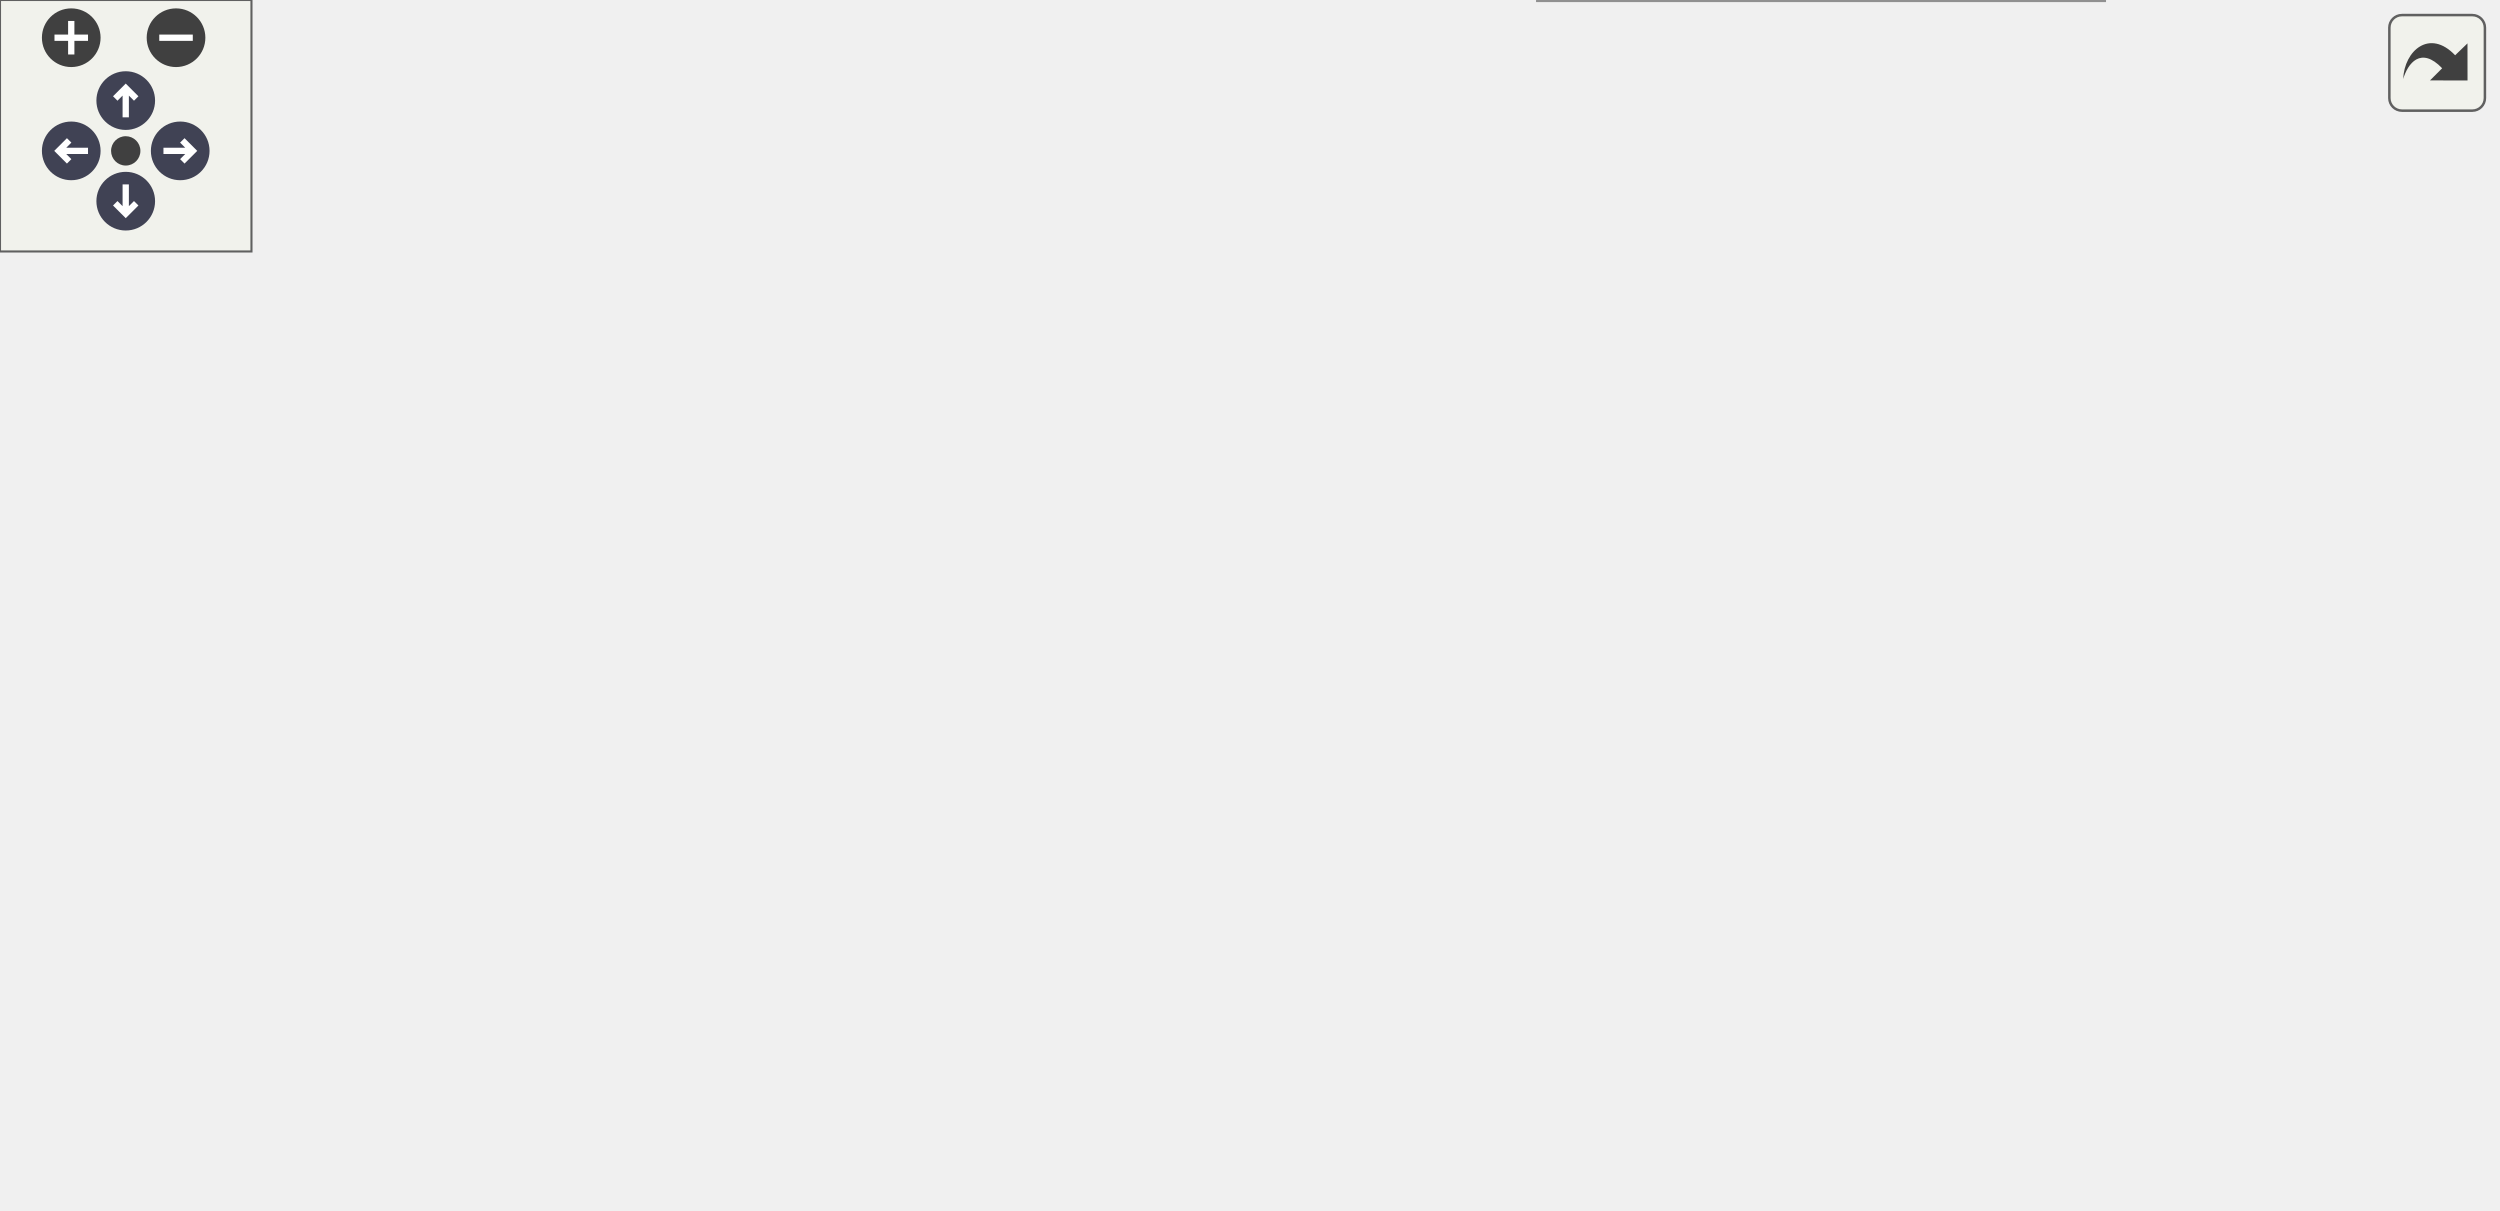
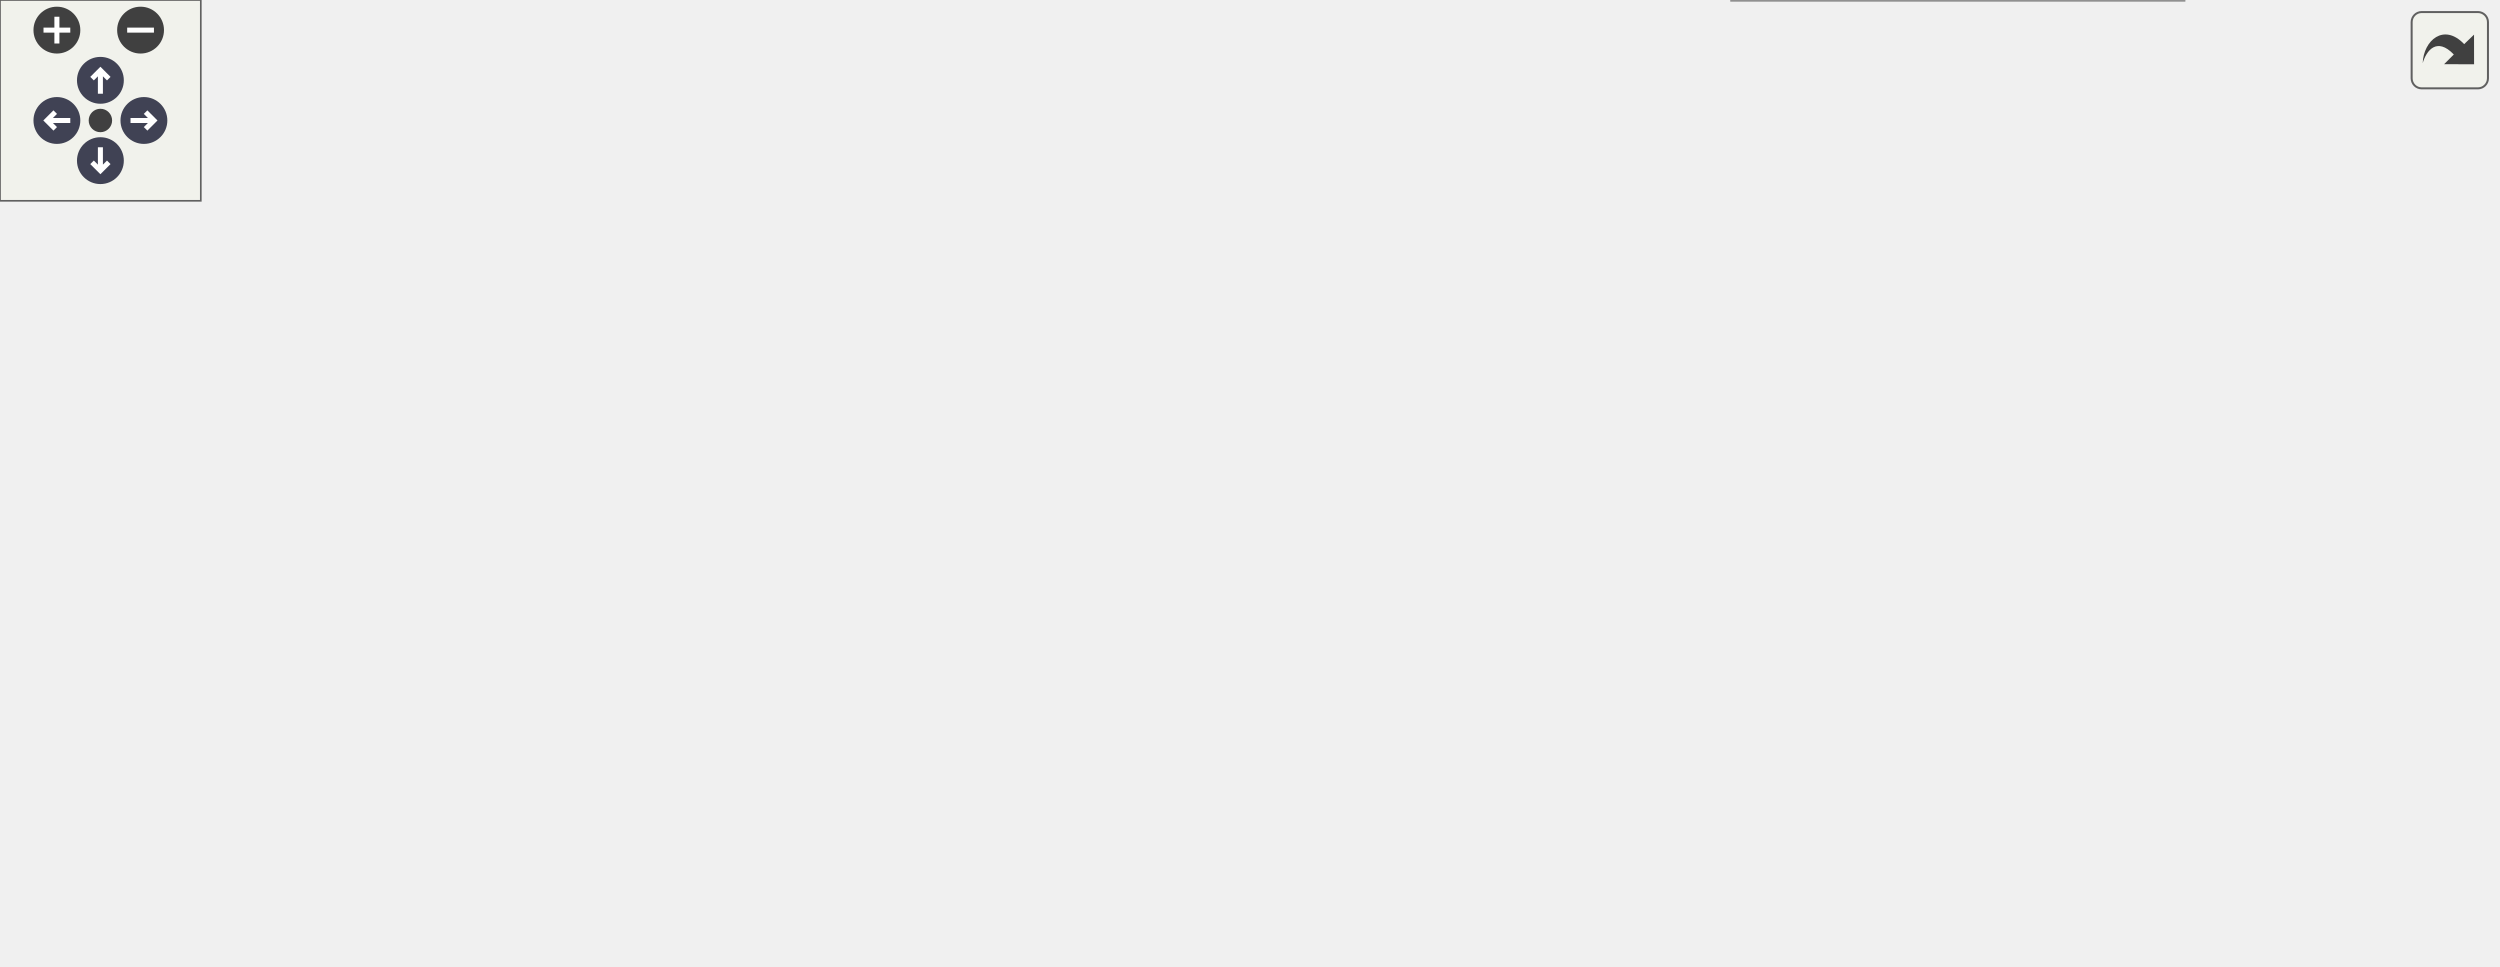
<svg xmlns="http://www.w3.org/2000/svg" xmlns:xlink="http://www.w3.org/1999/xlink" id="main" version="1.1" xml:space="preserve">
  <style type="text/css">
.node, .edge {opacity: 0.7;}
.node.selected, .edge.selected {opacity: 1;}
.edge:hover path { stroke: red; }
.edge:hover polygon { stroke: red; fill: red; }
</style>
  <defs>
    <circle id="rim" cx="0" cy="0" r="7" />
    <circle id="rim2" cx="0" cy="0" r="3.5" />
    <g id="zoomPlus">
      <use xlink:href="#rim" fill="#404040">
        <set attributeName="fill" to="#808080" begin="zoomplus.mouseover" end="zoomplus.mouseout" />
      </use>
      <path d="M-4,0h8M0,-4v8" fill="none" stroke="white" stroke-width="1.5" pointer-events="none" />
    </g>
    <g id="zoomMin">
      <use xlink:href="#rim" fill="#404040">
        <set attributeName="fill" to="#808080" begin="zoomminus.mouseover" end="zoomminus.mouseout" />
      </use>
      <path d="M-4,0h8" fill="none" stroke="white" stroke-width="1.5" pointer-events="none" />
    </g>
    <g id="arrowUp" transform="translate(30 24)">
      <use xlink:href="#rim" />
      <path pointer-events="none" fill="none" stroke="white" stroke-width="1.5" d="M0,-3.0v7 M-2.5,-0.5L0,-3.0L2.5,-0.5" />
    </g>
    <g id="arrowRight" transform="rotate(90) translate(36 -43)">
      <use xlink:href="#rim" />
      <path pointer-events="none" fill="none" stroke="white" stroke-width="1.5" d="M0,-3.0v7 M-2.5,-0.5L0,-3.0L2.5,-0.5" />
    </g>
    <g id="arrowDown" transform="rotate(180) translate(-30 -48)">
      <use xlink:href="#rim" />
      <path pointer-events="none" fill="none" stroke="white" stroke-width="1.5" d="M0,-3.0v7 M-2.5,-0.5L0,-3.0L2.5,-0.5" />
    </g>
    <g id="arrowLeft" transform="rotate(270) translate(-36 17)">
      <use xlink:href="#rim" />
      <path pointer-events="none" fill="none" stroke="white" stroke-width="1.5" d="M0,-3.0v7 M-2.5,-0.5L0,-3.0L2.5,-0.5" />
    </g>
    <g id="resetDef">
      <use xlink:href="#rim2" fill="#404040">
        <set attributeName="fill" to="#808080" begin="reset.mouseover" end="reset.mouseout" />
      </use>
    </g>
  </defs>
  <svg id="graph" class="graph">
    <g id="viewport">
      <g id="Node000001" class="node">
        <g id="a_Node000001">
          <a xlink:title="Debug and Release assertion macro implementations for GCC/Clang platforms.">
-             <polygon fill="#999999" stroke="#666666" points="368,-228 241,-228 241,-187 368,-187 368,-228" />
-             <text text-anchor="start" x="249" y="-216" font-family="Helvetica,sans-Serif" font-size="10.00">src/platforms/common</text>
-             <text text-anchor="start" x="249" y="-205" font-family="Helvetica,sans-Serif" font-size="10.00">/assertion_macro_gcc</text>
-             <text text-anchor="middle" x="304.5" y="-194" font-family="Helvetica,sans-Serif" font-size="10.00">_clang.hpp</text>
+             <polygon fill="#999999" stroke="#666666" points="451.5,-228 324.5,-228 324.5,-187 451.5,-187 451.5,-228" />
+             <text text-anchor="start" x="332.5" y="-216" font-family="Helvetica,sans-Serif" font-size="10.00">src/platforms/common</text>
+             <text text-anchor="start" x="332.5" y="-205" font-family="Helvetica,sans-Serif" font-size="10.00">/assertion_macro_gcc</text>
+             <text text-anchor="middle" x="388" y="-194" font-family="Helvetica,sans-Serif" font-size="10.00">_clang.hpp</text>
          </a>
        </g>
      </g>
      <g id="Node000002" class="node">
        <g id="a_Node000002">
-           <a xlink:href="../../df/db1/gba_2platform__config_8hpp.html" target="_top" xlink:title="additional nintendo game boy advance platform header">
-             <polygon fill="white" stroke="#666666" points="161,-151 14,-151 14,-121 161,-121 161,-151" />
-             <text text-anchor="start" x="22" y="-139" font-family="Helvetica,sans-Serif" font-size="10.00">src/platforms/gba/platform</text>
-             <text text-anchor="middle" x="87.5" y="-128" font-family="Helvetica,sans-Serif" font-size="10.00">_config.hpp</text>
+           <a xlink:href="../../d5/d82/3ds_2platform__config_8hpp.html" target="_top" xlink:title="additional nintendo ds platform header">
+             <polygon fill="white" stroke="#666666" points="146,-151 0,-151 0,-121 146,-121 146,-151" />
+             <text text-anchor="start" x="8" y="-139" font-family="Helvetica,sans-Serif" font-size="10.00">src/platforms/3ds/platform</text>
+             <text text-anchor="middle" x="73" y="-128" font-family="Helvetica,sans-Serif" font-size="10.00">_config.hpp</text>
          </a>
        </g>
      </g>
      <g id="edge1_Node000001_Node000002" class="edge">
        <g id="a_edge1_Node000001_Node000002">
          <a xlink:title=" ">
-             <path fill="none" stroke="#63b8ff" d="M233.65,-183.81C199.89,-173 160.57,-160.4 131.22,-151" />
-             <polygon fill="#63b8ff" stroke="#63b8ff" points="232.88,-187.24 243.48,-186.96 235.02,-180.57 232.88,-187.24" />
+             <path fill="none" stroke="#63b8ff" d="M314.41,-190.26C260.51,-178.37 188.07,-162.39 136.65,-151.04" />
+             <polygon fill="#63b8ff" stroke="#63b8ff" points="313.74,-193.7 324.26,-192.44 315.24,-186.86 313.74,-193.7" />
          </a>
        </g>
      </g>
      <g id="Node000003" class="node">
        <g id="a_Node000003">
-           <a xlink:href="../../dd/d9e/linux_2platform__config_8hpp.html" target="_top" xlink:title="additional linux platform header">
-             <polygon fill="white" stroke="#666666" points="296,-151 179,-151 179,-121 296,-121 296,-151" />
-             <text text-anchor="start" x="187" y="-139" font-family="Helvetica,sans-Serif" font-size="10.00">src/platforms/linux</text>
-             <text text-anchor="middle" x="237.5" y="-128" font-family="Helvetica,sans-Serif" font-size="10.00">/platform_config.hpp</text>
+           <a xlink:href="../../df/db1/gba_2platform__config_8hpp.html" target="_top" xlink:title="additional nintendo game boy advance platform header">
+             <polygon fill="white" stroke="#666666" points="311.5,-151 164.5,-151 164.5,-121 311.5,-121 311.5,-151" />
+             <text text-anchor="start" x="172.5" y="-139" font-family="Helvetica,sans-Serif" font-size="10.00">src/platforms/gba/platform</text>
+             <text text-anchor="middle" x="238" y="-128" font-family="Helvetica,sans-Serif" font-size="10.00">_config.hpp</text>
          </a>
        </g>
      </g>
      <g id="edge2_Node000001_Node000003" class="edge">
        <g id="a_edge2_Node000001_Node000003">
          <a xlink:title=" ">
-             <path fill="none" stroke="#63b8ff" d="M278.52,-179.55C269.13,-169.81 258.92,-159.22 251.03,-151.04" />
-             <polygon fill="#63b8ff" stroke="#63b8ff" points="276.02,-182 285.48,-186.77 281.06,-177.14 276.02,-182" />
+             <path fill="none" stroke="#63b8ff" d="M336.64,-182.71C313.95,-172.19 288.03,-160.18 268.46,-151.11" />
+             <polygon fill="#63b8ff" stroke="#63b8ff" points="335.27,-185.93 345.82,-186.96 338.22,-179.58 335.27,-185.93" />
+           </a>
+         </g>
+       </g>
+       <g id="Node000004" class="node">
+         <g id="a_Node000004">
+           <a xlink:href="../../dd/d9e/linux_2platform__config_8hpp.html" target="_top" xlink:title="additional linux platform header">
+             <polygon fill="white" stroke="#666666" points="446.5,-151 329.5,-151 329.5,-121 446.5,-121 446.5,-151" />
+             <text text-anchor="start" x="337.5" y="-139" font-family="Helvetica,sans-Serif" font-size="10.00">src/platforms/linux</text>
+             <text text-anchor="middle" x="388" y="-128" font-family="Helvetica,sans-Serif" font-size="10.00">/platform_config.hpp</text>
+           </a>
+         </g>
+       </g>
+       <g id="edge3_Node000001_Node000004" class="edge">
+         <g id="a_edge3_Node000001_Node000004">
+           <a xlink:title=" ">
+             <path fill="none" stroke="#63b8ff" d="M388,-176.66C388,-167.76 388,-158.42 388,-151.04" />
+             <polygon fill="#63b8ff" stroke="#63b8ff" points="384.5,-176.77 388,-186.77 391.5,-176.77 384.5,-176.77" />
+           </a>
+         </g>
+       </g>
+       <g id="Node000010" class="node">
+         <g id="a_Node000010">
+           <a xlink:href="../../d8/d80/macos_2platform__config_8hpp.html" target="_top" xlink:title="additional macOS platform header">
+             <polygon fill="white" stroke="#666666" points="581.5,-151 464.5,-151 464.5,-121 581.5,-121 581.5,-151" />
+             <text text-anchor="start" x="472.5" y="-139" font-family="Helvetica,sans-Serif" font-size="10.00">src/platforms/macos</text>
+             <text text-anchor="middle" x="523" y="-128" font-family="Helvetica,sans-Serif" font-size="10.00">/platform_config.hpp</text>
+           </a>
+         </g>
+       </g>
+       <g id="edge9_Node000001_Node000010" class="edge">
+         <g id="a_edge9_Node000001_Node000010">
+           <a xlink:title=" ">
+             <path fill="none" stroke="#63b8ff" d="M435.04,-182.28C455.27,-171.87 478.21,-160.06 495.59,-151.11" />
+             <polygon fill="#63b8ff" stroke="#63b8ff" points="433.25,-179.27 425.96,-186.96 436.46,-185.49 433.25,-179.27" />
+           </a>
+         </g>
+       </g>
+       <g id="Node000011" class="node">
+         <g id="a_Node000011">
+           <a xlink:href="../../dc/d74/nds_2platform__config_8hpp.html" target="_top" xlink:title="additional nintendo ds platform header">
+             <polygon fill="white" stroke="#666666" points="746,-151 600,-151 600,-121 746,-121 746,-151" />
+             <text text-anchor="start" x="608" y="-139" font-family="Helvetica,sans-Serif" font-size="10.00">src/platforms/nds/platform</text>
+             <text text-anchor="middle" x="673" y="-128" font-family="Helvetica,sans-Serif" font-size="10.00">_config.hpp</text>
+           </a>
+         </g>
+       </g>
+       <g id="edge10_Node000001_Node000011" class="edge">
+         <g id="a_edge10_Node000001_Node000011">
+           <a xlink:title=" ">
+             <path fill="none" stroke="#63b8ff" d="M461.61,-188.55C509.5,-176.87 571.07,-161.86 615.4,-151.05" />
+             <polygon fill="#63b8ff" stroke="#63b8ff" points="460.49,-185.22 451.6,-190.99 462.15,-192.02 460.49,-185.22" />
+           </a>
+         </g>
+       </g>
+       <g id="Node000005" class="node">
+         <g id="a_Node000005">
+           <a xlink:href="../../da/d47/core_8hpp.html" target="_top" xlink:title="Umbrella header for the engine core module.">
+             <polygon fill="white" stroke="#666666" points="436.5,-85 339.5,-85 339.5,-66 436.5,-66 436.5,-85" />
+             <text text-anchor="middle" x="388" y="-73" font-family="Helvetica,sans-Serif" font-size="10.00">include/core.hpp</text>
+           </a>
+         </g>
+       </g>
+       <g id="edge4_Node000004_Node000005" class="edge">
+         <g id="a_edge4_Node000004_Node000005">
+           <a xlink:title=" ">
+             <path fill="none" stroke="#63b8ff" d="M388,-110.75C388,-101.72 388,-92.03 388,-85.27" />
+             <polygon fill="#63b8ff" stroke="#63b8ff" points="384.5,-110.84 388,-120.84 391.5,-110.84 384.5,-110.84" />
+           </a>
+         </g>
+       </g>
+       <g id="Node000006" class="node">
+         <g id="a_Node000006">
+           <a xlink:href="../../d4/d78/math_8hpp.html" target="_top" xlink:title="Umbrella header for the engine mathematics module.">
+             <polygon fill="white" stroke="#666666" points="251.5,-24.5 150.5,-24.5 150.5,-5.5 251.5,-5.5 251.5,-24.5" />
+             <text text-anchor="middle" x="201" y="-12.5" font-family="Helvetica,sans-Serif" font-size="10.00">include/math.hpp</text>
+           </a>
+         </g>
+       </g>
+       <g id="edge5_Node000005_Node000006" class="edge">
+         <g id="a_edge5_Node000005_Node000006">
+           <a xlink:title=" ">
+             <path fill="none" stroke="#63b8ff" d="M351.12,-62.96C314.95,-51.65 260.65,-34.66 228.22,-24.52" />
+             <polygon fill="#63b8ff" stroke="#63b8ff" points="350.22,-66.35 360.81,-65.99 352.31,-59.67 350.22,-66.35" />
+           </a>
+         </g>
+       </g>
+       <g id="Node000007" class="node">
+         <g id="a_Node000007">
+           <a xlink:href="../../db/d2d/hashes_8cpp.html" target="_top" xlink:title="Implementation of CRC hash functions with lookup tables for optimal performance.">
+             <polygon fill="white" stroke="#666666" points="382.5,-24.5 269.5,-24.5 269.5,-5.5 382.5,-5.5 382.5,-24.5" />
+             <text text-anchor="middle" x="326" y="-12.5" font-family="Helvetica,sans-Serif" font-size="10.00">src/core/hashes.cpp</text>
+           </a>
+         </g>
+       </g>
+       <g id="edge6_Node000005_Node000007" class="edge">
+         <g id="a_edge6_Node000005_Node000007">
+           <a xlink:title=" ">
+             <path fill="none" stroke="#63b8ff" d="M371.48,-58.91C359.85,-47.94 344.72,-33.67 335.19,-24.67" />
+             <polygon fill="#63b8ff" stroke="#63b8ff" points="369.18,-61.55 378.85,-65.87 373.98,-56.46 369.18,-61.55" />
+           </a>
+         </g>
+       </g>
+       <g id="Node000008" class="node">
+         <g id="a_Node000008">
+           <a xlink:href="../../de/d06/utils_8cpp.html" target="_top" xlink:title="Implementation of core utility functions for string manipulation, encoding conversion,...">
+             <polygon fill="white" stroke="#666666" points="499.5,-24.5 400.5,-24.5 400.5,-5.5 499.5,-5.5 499.5,-24.5" />
+             <text text-anchor="middle" x="450" y="-12.5" font-family="Helvetica,sans-Serif" font-size="10.00">src/core/utils.cpp</text>
+           </a>
+         </g>
+       </g>
+       <g id="edge7_Node000005_Node000008" class="edge">
+         <g id="a_edge7_Node000005_Node000008">
+           <a xlink:title=" ">
+             <path fill="none" stroke="#63b8ff" d="M404.52,-58.91C416.15,-47.94 431.28,-33.67 440.81,-24.67" />
+             <polygon fill="#63b8ff" stroke="#63b8ff" points="402.02,-56.46 397.15,-65.87 406.82,-61.55 402.02,-56.46" />
          </a>
        </g>
      </g>
      <g id="Node000009" class="node">
        <g id="a_Node000009">
-           <a xlink:href="../../d8/d80/macos_2platform__config_8hpp.html" target="_top" xlink:title="additional macOS platform header">
-             <polygon fill="white" stroke="#666666" points="431,-151 314,-151 314,-121 431,-121 431,-151" />
-             <text text-anchor="start" x="322" y="-139" font-family="Helvetica,sans-Serif" font-size="10.00">src/platforms/macos</text>
-             <text text-anchor="middle" x="372.5" y="-128" font-family="Helvetica,sans-Serif" font-size="10.00">/platform_config.hpp</text>
-           </a>
-         </g>
-       </g>
-       <g id="edge8_Node000001_Node000009" class="edge">
-         <g id="a_edge8_Node000001_Node000009">
-           <a xlink:title=" ">
-             <path fill="none" stroke="#63b8ff" d="M330.87,-179.55C340.39,-169.81 350.76,-159.22 358.76,-151.04" />
-             <polygon fill="#63b8ff" stroke="#63b8ff" points="328.3,-177.17 323.8,-186.77 333.3,-182.07 328.3,-177.17" />
-           </a>
-         </g>
-       </g>
-       <g id="Node000010" class="node">
-         <g id="a_Node000010">
-           <a xlink:href="../../dc/d74/nds_2platform__config_8hpp.html" target="_top" xlink:title="additional nintendo ds platform header">
-             <polygon fill="white" stroke="#666666" points="595.5,-151 449.5,-151 449.5,-121 595.5,-121 595.5,-151" />
-             <text text-anchor="start" x="457.5" y="-139" font-family="Helvetica,sans-Serif" font-size="10.00">src/platforms/nds/platform</text>
-             <text text-anchor="middle" x="522.5" y="-128" font-family="Helvetica,sans-Serif" font-size="10.00">_config.hpp</text>
-           </a>
-         </g>
-       </g>
-       <g id="edge9_Node000001_Node000010" class="edge">
-         <g id="a_edge9_Node000001_Node000010">
-           <a xlink:title=" ">
-             <path fill="none" stroke="#63b8ff" d="M375.67,-183.81C409.59,-173 449.09,-160.4 478.57,-151" />
-             <polygon fill="#63b8ff" stroke="#63b8ff" points="374.27,-180.58 365.81,-186.96 376.4,-187.25 374.27,-180.58" />
-           </a>
-         </g>
-       </g>
-       <g id="Node000004" class="node">
-         <g id="a_Node000004">
-           <a xlink:href="../../da/d47/core_8hpp.html" target="_top" xlink:title="Umbrella header for the engine core module.">
-             <polygon fill="white" stroke="#666666" points="286,-85 189,-85 189,-66 286,-66 286,-85" />
-             <text text-anchor="middle" x="237.5" y="-73" font-family="Helvetica,sans-Serif" font-size="10.00">include/core.hpp</text>
-           </a>
-         </g>
-       </g>
-       <g id="edge3_Node000003_Node000004" class="edge">
-         <g id="a_edge3_Node000003_Node000004">
-           <a xlink:title=" ">
-             <path fill="none" stroke="#63b8ff" d="M237.5,-110.75C237.5,-101.72 237.5,-92.03 237.5,-85.27" />
-             <polygon fill="#63b8ff" stroke="#63b8ff" points="234,-110.84 237.5,-120.84 241,-110.84 234,-110.84" />
-           </a>
-         </g>
-       </g>
-       <g id="Node000005" class="node">
-         <g id="a_Node000005">
-           <a xlink:href="../../d4/d78/math_8hpp.html" target="_top" xlink:title="Umbrella header for the engine mathematics module.">
-             <polygon fill="white" stroke="#666666" points="101,-24.5 0,-24.5 0,-5.5 101,-5.5 101,-24.5" />
-             <text text-anchor="middle" x="50.5" y="-12.5" font-family="Helvetica,sans-Serif" font-size="10.00">include/math.hpp</text>
-           </a>
-         </g>
-       </g>
-       <g id="edge4_Node000004_Node000005" class="edge">
-         <g id="a_edge4_Node000004_Node000005">
-           <a xlink:title=" ">
-             <path fill="none" stroke="#63b8ff" d="M200.62,-62.96C164.45,-51.65 110.15,-34.66 77.72,-24.52" />
-             <polygon fill="#63b8ff" stroke="#63b8ff" points="199.72,-66.35 210.31,-65.99 201.81,-59.67 199.72,-66.35" />
-           </a>
-         </g>
-       </g>
-       <g id="Node000006" class="node">
-         <g id="a_Node000006">
-           <a xlink:href="../../db/d2d/hashes_8cpp.html" target="_top" xlink:title="Implementation of CRC hash functions with lookup tables for optimal performance.">
-             <polygon fill="white" stroke="#666666" points="232,-24.5 119,-24.5 119,-5.5 232,-5.5 232,-24.5" />
-             <text text-anchor="middle" x="175.5" y="-12.5" font-family="Helvetica,sans-Serif" font-size="10.00">src/core/hashes.cpp</text>
-           </a>
-         </g>
-       </g>
-       <g id="edge5_Node000004_Node000006" class="edge">
-         <g id="a_edge5_Node000004_Node000006">
-           <a xlink:title=" ">
-             <path fill="none" stroke="#63b8ff" d="M220.98,-58.91C209.35,-47.94 194.22,-33.67 184.69,-24.67" />
-             <polygon fill="#63b8ff" stroke="#63b8ff" points="218.68,-61.55 228.35,-65.87 223.48,-56.46 218.68,-61.55" />
-           </a>
-         </g>
-       </g>
-       <g id="Node000007" class="node">
-         <g id="a_Node000007">
-           <a xlink:href="../../de/d06/utils_8cpp.html" target="_top" xlink:title="Implementation of core utility functions for string manipulation, encoding conversion,...">
-             <polygon fill="white" stroke="#666666" points="349,-24.5 250,-24.5 250,-5.5 349,-5.5 349,-24.5" />
-             <text text-anchor="middle" x="299.5" y="-12.5" font-family="Helvetica,sans-Serif" font-size="10.00">src/core/utils.cpp</text>
-           </a>
-         </g>
-       </g>
-       <g id="edge6_Node000004_Node000007" class="edge">
-         <g id="a_edge6_Node000004_Node000007">
-           <a xlink:title=" ">
-             <path fill="none" stroke="#63b8ff" d="M254.02,-58.91C265.65,-47.94 280.78,-33.67 290.31,-24.67" />
-             <polygon fill="#63b8ff" stroke="#63b8ff" points="251.52,-56.46 246.65,-65.87 256.32,-61.55 251.52,-56.46" />
-           </a>
-         </g>
-       </g>
-       <g id="Node000008" class="node">
-         <g id="a_Node000008">
          <a xlink:href="../../d7/d90/assertion__stub_8cpp.html" target="_top" xlink:title=" ">
-             <polygon fill="white" stroke="#666666" points="502,-30 367,-30 367,0 502,0 502,-30" />
-             <text text-anchor="start" x="375" y="-18" font-family="Helvetica,sans-Serif" font-size="10.00">src/platforms/stub</text>
-             <text text-anchor="middle" x="434.5" y="-7" font-family="Helvetica,sans-Serif" font-size="10.00">/core/assertion_stub.cpp</text>
-           </a>
-         </g>
-       </g>
-       <g id="edge7_Node000004_Node000008" class="edge">
-         <g id="a_edge7_Node000004_Node000008">
-           <a xlink:title=" ">
-             <path fill="none" stroke="#63b8ff" d="M275.97,-63.08C307.78,-53.63 353.1,-40.17 387.14,-30.06" />
-             <polygon fill="#63b8ff" stroke="#63b8ff" points="274.74,-59.79 266.15,-65.99 276.73,-66.5 274.74,-59.79" />
+             <polygon fill="white" stroke="#666666" points="652.5,-30 517.5,-30 517.5,0 652.5,0 652.5,-30" />
+             <text text-anchor="start" x="525.5" y="-18" font-family="Helvetica,sans-Serif" font-size="10.00">src/platforms/stub</text>
+             <text text-anchor="middle" x="585" y="-7" font-family="Helvetica,sans-Serif" font-size="10.00">/core/assertion_stub.cpp</text>
+           </a>
+         </g>
+       </g>
+       <g id="edge8_Node000005_Node000009" class="edge">
+         <g id="a_edge8_Node000005_Node000009">
+           <a xlink:title=" ">
+             <path fill="none" stroke="#63b8ff" d="M426.47,-63.08C458.28,-53.63 503.6,-40.17 537.64,-30.06" />
+             <polygon fill="#63b8ff" stroke="#63b8ff" points="425.24,-59.79 416.65,-65.99 427.23,-66.5 425.24,-59.79" />
          </a>
        </g>
      </g>
    </g>
  </svg>
  <g id="navigator" transform="translate(0 0)" fill="#404254">
    <rect fill="#f2f5e9" fill-opacity="0.5" stroke="#606060" stroke-width=".5" x="0" y="0" width="60" height="60" />
    <use id="zoomplus" xlink:href="#zoomPlus" x="17" y="9" />
    <use id="zoomminus" xlink:href="#zoomMin" x="42" y="9" />
    <use id="reset" xlink:href="#resetDef" x="30" y="36" />
    <use id="arrowup" xlink:href="#arrowUp" x="0" y="0" />
    <use id="arrowright" xlink:href="#arrowRight" x="0" y="0" />
    <use id="arrowdown" xlink:href="#arrowDown" x="0" y="0" />
    <use id="arrowleft" xlink:href="#arrowLeft" x="0" y="0" />
  </g>
  <svg viewBox="0 0 15 15" width="100%" height="30px" preserveAspectRatio="xMaxYMin meet">
    <g id="arrow_out" transform="scale(0.3 0.3)">
      <a xlink:href="assertion__macro__gcc__clang_8hpp__dep__incl_org.svg" target="_base">
        <rect id="button" ry="5" rx="5" y="6" x="6" height="38" width="38" fill="#f2f5e9" fill-opacity="0.5" stroke="#606060" stroke-width="1.0" />
        <path id="arrow" d="M 11.5,31.437 C 11.94,20.098 22.043,11.323 32.159,21.979 L 37.069,17.246 C 37.069,17.246 37.088,32 37.088,32 L 22.16,31.978 C 22.16,31.978 26.998,27.14 26.998,27.14 C 18.529,18.264 13.292,25.23 11.5,31.437 z" style="fill:#404040;" />
      </a>
    </g>
  </svg>
  <style type="text/css">

[data-mouse-over-selected='false'] { opacity: 0.7; }
[data-mouse-over-selected='true']  { opacity: 1.0; }

</style>
</svg>
